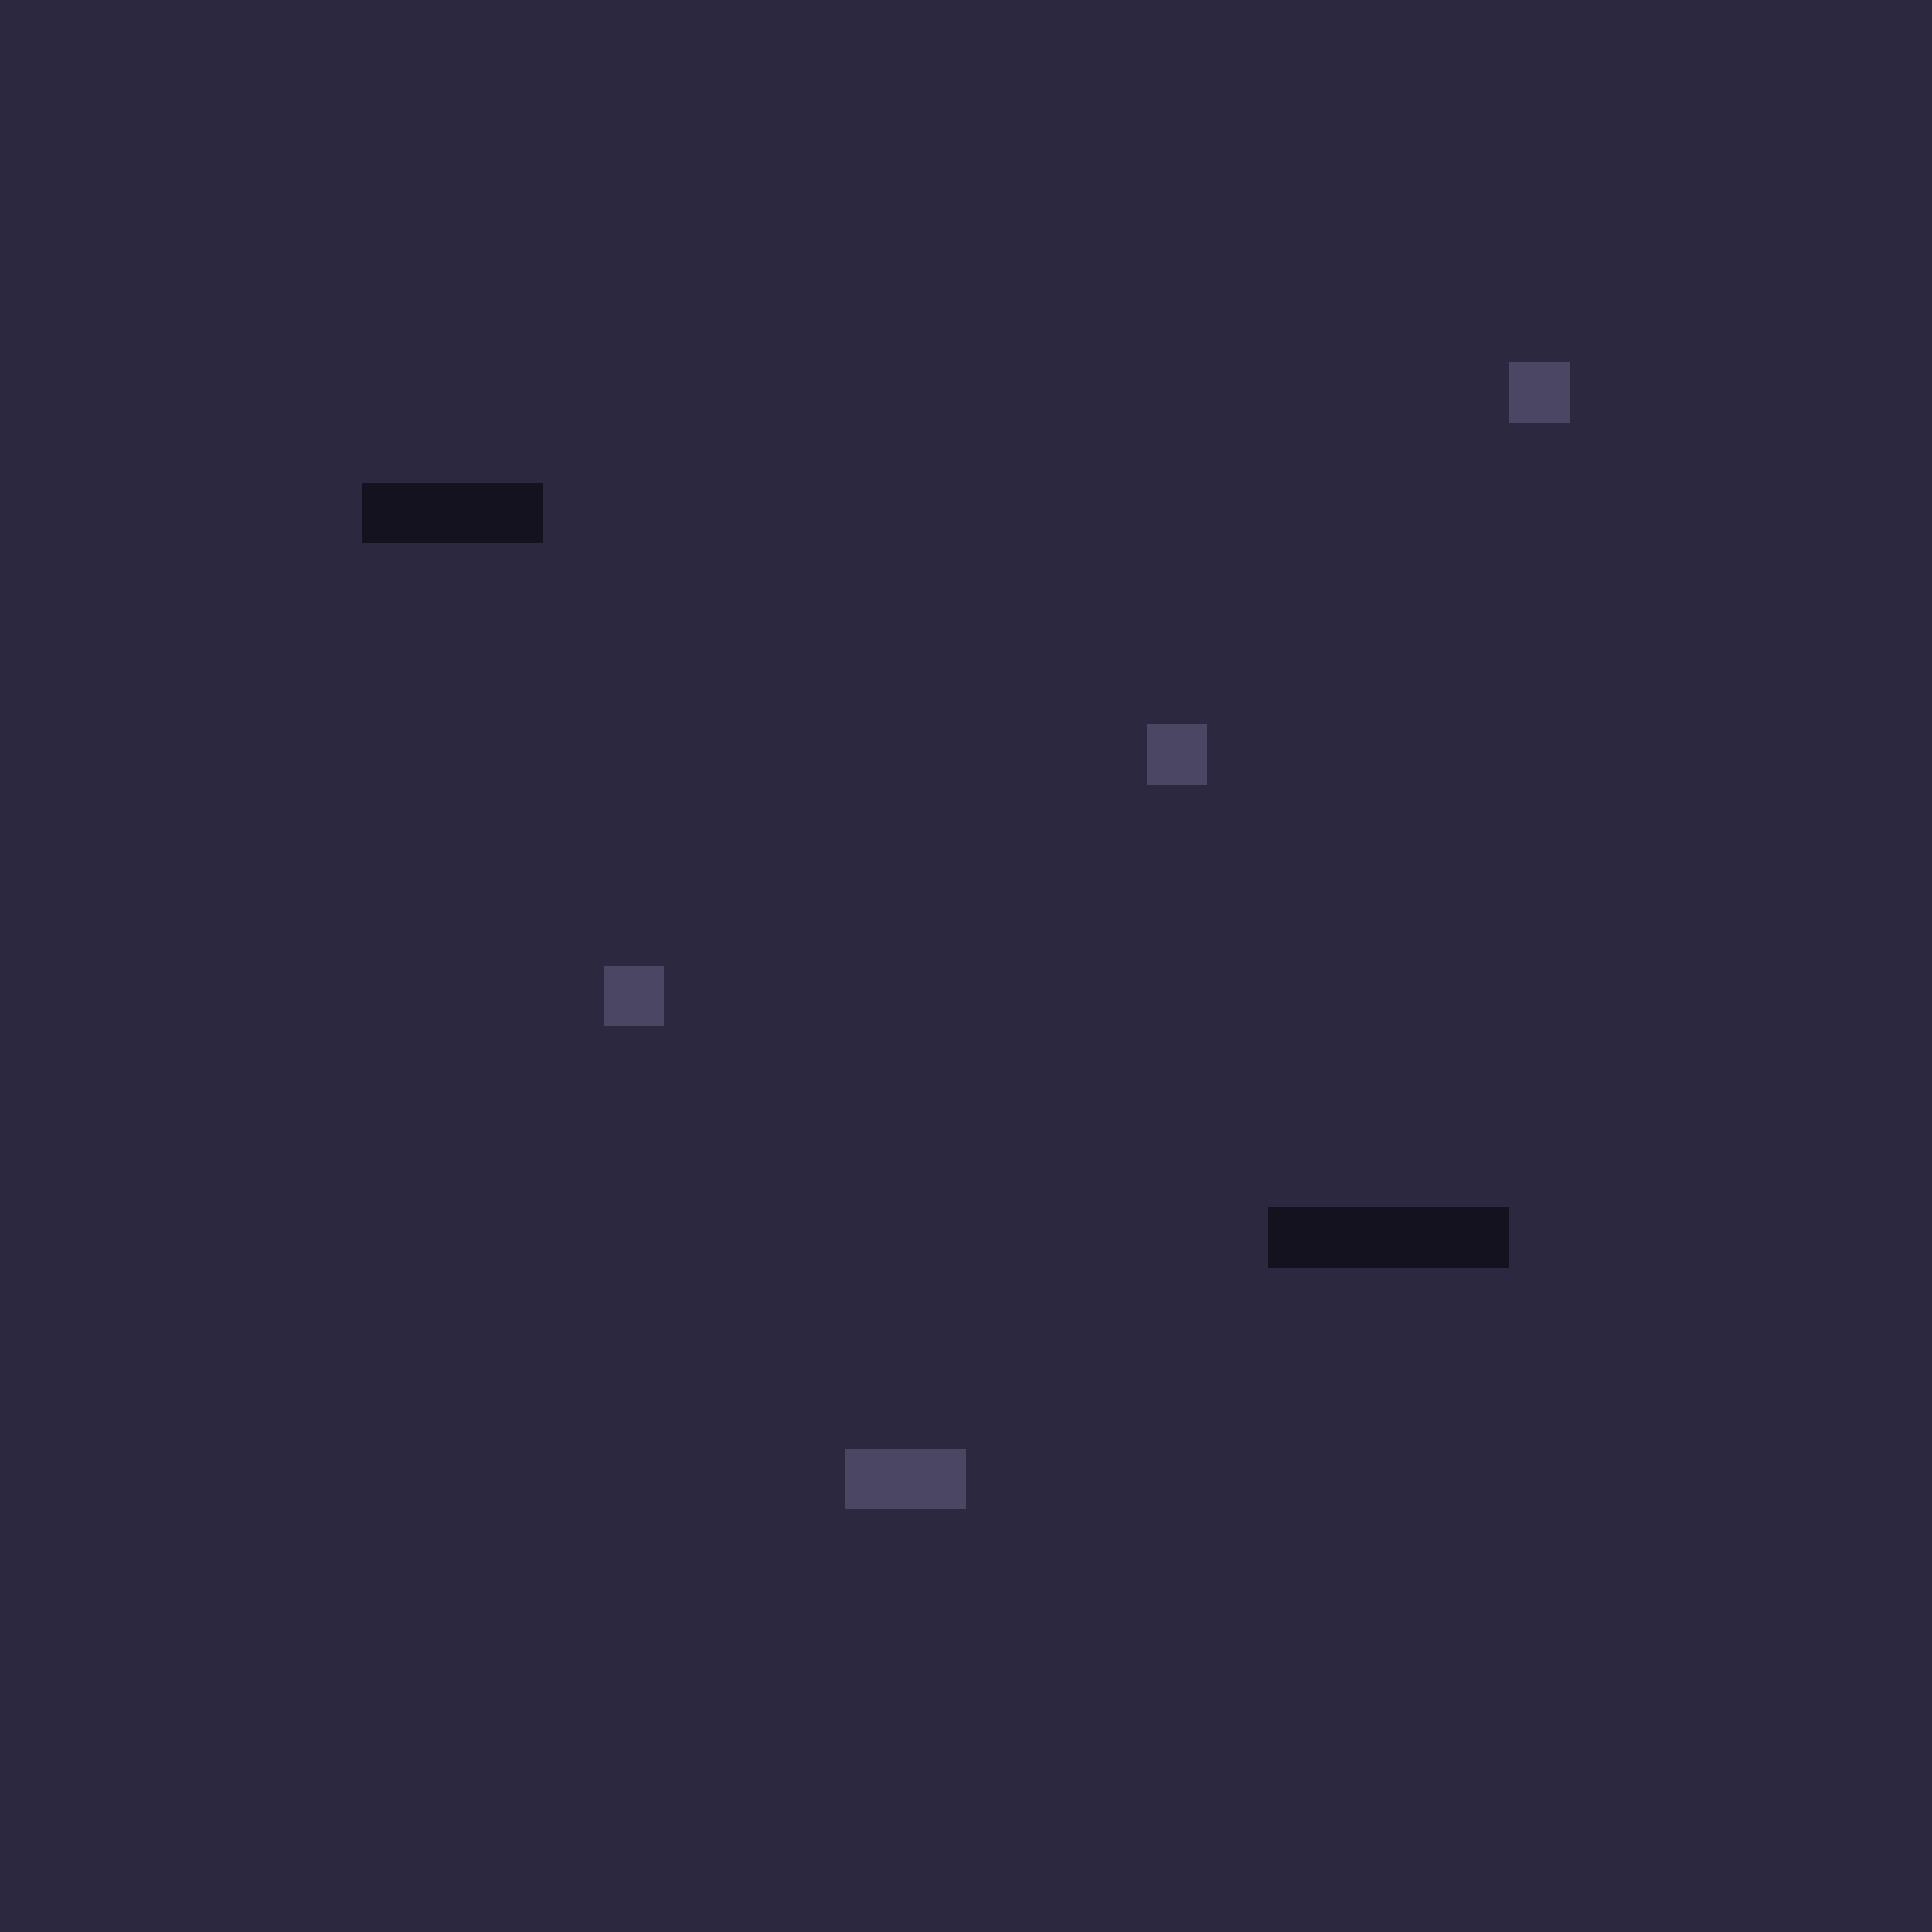
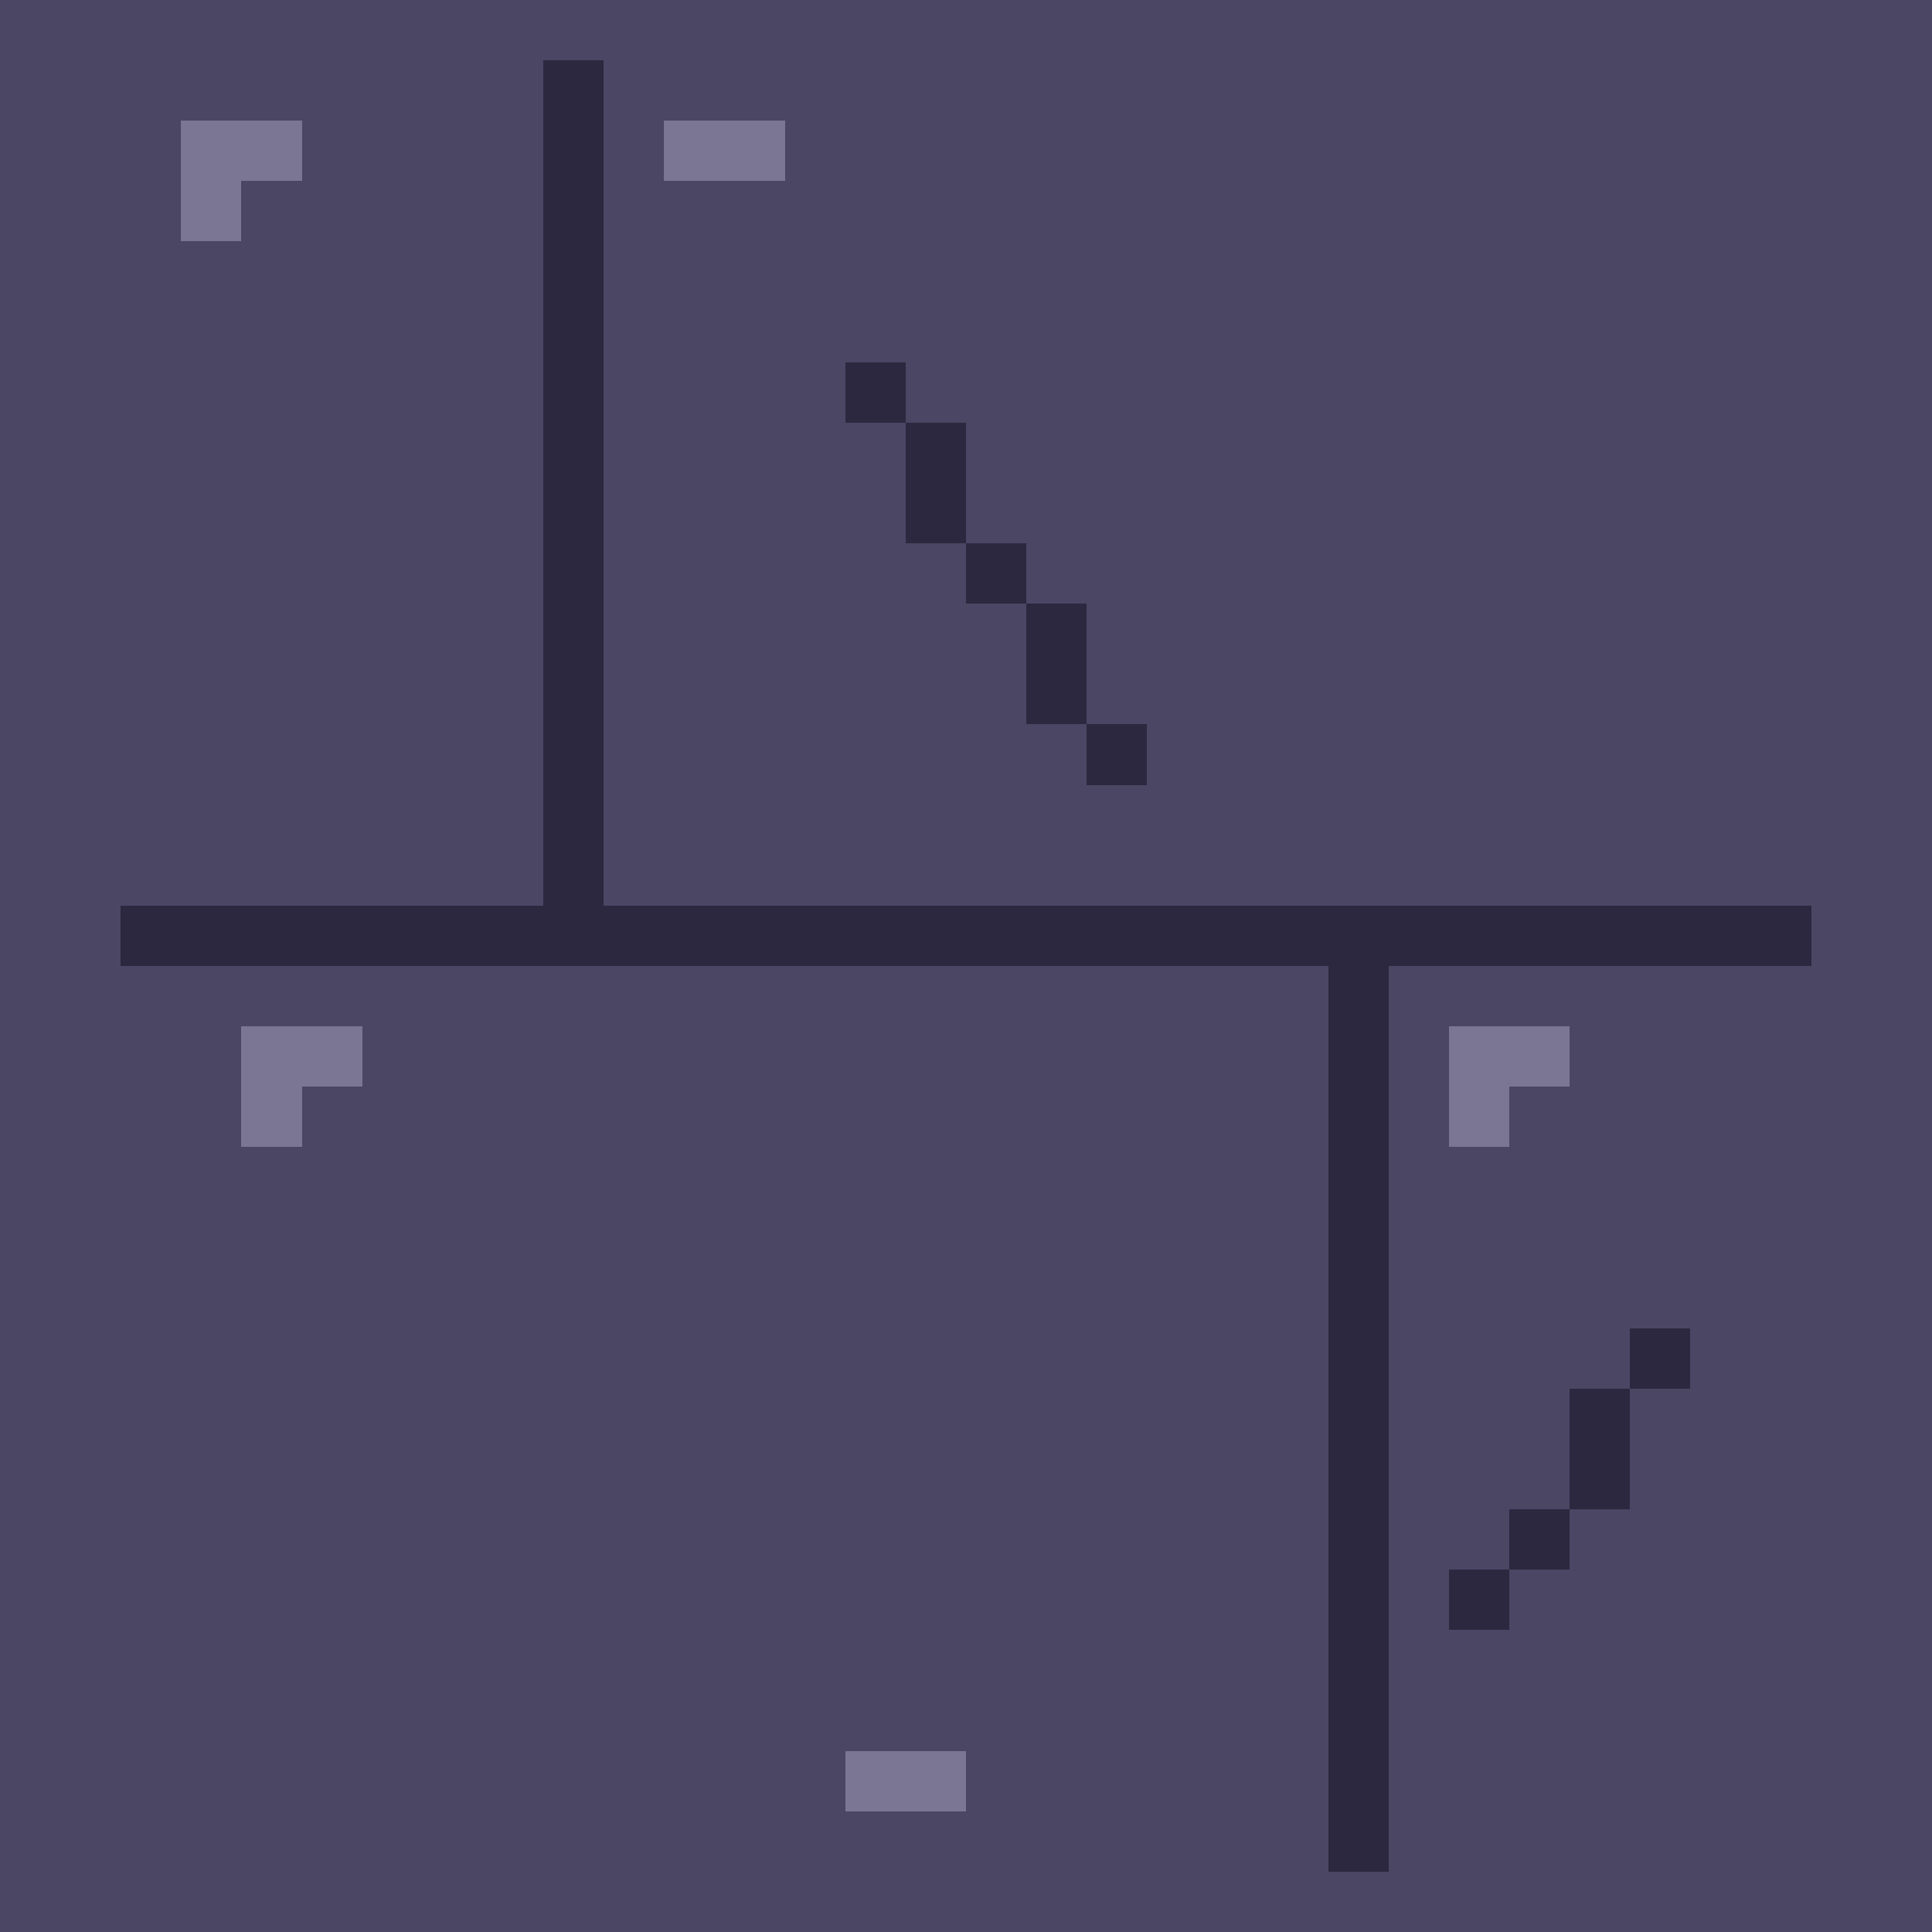
<svg xmlns="http://www.w3.org/2000/svg" width="32" height="32" viewBox="0 0 32 32" shape-rendering="crispEdges">
-   <rect x="0" y="0" width="32" height="6" fill="#2b2840" />
-   <rect x="0" y="6" width="25" height="1" fill="#2b2840" />
-   <rect x="25" y="6" width="1" height="1" fill="#4a4663" />
-   <rect x="26" y="6" width="6" height="1" fill="#2b2840" />
-   <rect x="0" y="7" width="32" height="1" fill="#2b2840" />
-   <rect x="0" y="8" width="6" height="1" fill="#2b2840" />
-   <rect x="6" y="8" width="3" height="1" fill="#14121f" />
-   <rect x="9" y="8" width="23" height="1" fill="#2b2840" />
-   <rect x="0" y="9" width="32" height="3" fill="#2b2840" />
-   <rect x="0" y="12" width="19" height="1" fill="#2b2840" />
-   <rect x="19" y="12" width="1" height="1" fill="#4a4663" />
-   <rect x="20" y="12" width="12" height="1" fill="#2b2840" />
-   <rect x="0" y="13" width="32" height="3" fill="#2b2840" />
-   <rect x="0" y="16" width="10" height="1" fill="#2b2840" />
-   <rect x="10" y="16" width="1" height="1" fill="#4a4663" />
-   <rect x="11" y="16" width="21" height="1" fill="#2b2840" />
-   <rect x="0" y="17" width="32" height="3" fill="#2b2840" />
-   <rect x="0" y="20" width="21" height="1" fill="#2b2840" />
-   <rect x="21" y="20" width="4" height="1" fill="#14121f" />
-   <rect x="25" y="20" width="7" height="1" fill="#2b2840" />
-   <rect x="0" y="21" width="32" height="3" fill="#2b2840" />
-   <rect x="0" y="24" width="14" height="1" fill="#2b2840" />
-   <rect x="14" y="24" width="2" height="1" fill="#4a4663" />
-   <rect x="16" y="24" width="16" height="1" fill="#2b2840" />
-   <rect x="0" y="25" width="32" height="7" fill="#2b2840" />
+   <rect x="0" y="0" width="32" height="1" fill="#4a4663" />
+   <rect x="0" y="1" width="9" height="1" fill="#4a4663" />
+   <rect x="9" y="1" width="1" height="14" fill="#2b2840" />
+   <rect x="10" y="1" width="22" height="1" fill="#4a4663" />
+   <rect x="0" y="2" width="3" height="1" fill="#4a4663" />
+   <rect x="3" y="2" width="2" height="1" fill="#7a7694" />
+   <rect x="5" y="2" width="4" height="1" fill="#4a4663" />
+   <rect x="10" y="2" width="1" height="1" fill="#4a4663" />
+   <rect x="11" y="2" width="2" height="1" fill="#7a7694" />
+   <rect x="13" y="2" width="19" height="1" fill="#4a4663" />
+   <rect x="0" y="3" width="3" height="1" fill="#4a4663" />
+   <rect x="3" y="3" width="1" height="1" fill="#7a7694" />
+   <rect x="4" y="3" width="5" height="1" fill="#4a4663" />
+   <rect x="10" y="3" width="22" height="1" fill="#4a4663" />
+   <rect x="0" y="4" width="9" height="2" fill="#4a4663" />
+   <rect x="10" y="4" width="22" height="2" fill="#4a4663" />
+   <rect x="0" y="6" width="9" height="1" fill="#4a4663" />
+   <rect x="10" y="6" width="4" height="1" fill="#4a4663" />
+   <rect x="14" y="6" width="1" height="1" fill="#2b2840" />
+   <rect x="15" y="6" width="17" height="1" fill="#4a4663" />
+   <rect x="0" y="7" width="9" height="2" fill="#4a4663" />
+   <rect x="10" y="7" width="5" height="2" fill="#4a4663" />
+   <rect x="15" y="7" width="1" height="2" fill="#2b2840" />
+   <rect x="16" y="7" width="16" height="2" fill="#4a4663" />
+   <rect x="0" y="9" width="9" height="1" fill="#4a4663" />
+   <rect x="10" y="9" width="6" height="1" fill="#4a4663" />
+   <rect x="16" y="9" width="1" height="1" fill="#2b2840" />
+   <rect x="17" y="9" width="15" height="1" fill="#4a4663" />
+   <rect x="0" y="10" width="9" height="2" fill="#4a4663" />
+   <rect x="10" y="10" width="7" height="2" fill="#4a4663" />
+   <rect x="17" y="10" width="1" height="2" fill="#2b2840" />
+   <rect x="18" y="10" width="14" height="2" fill="#4a4663" />
+   <rect x="0" y="12" width="9" height="1" fill="#4a4663" />
+   <rect x="10" y="12" width="8" height="1" fill="#4a4663" />
+   <rect x="18" y="12" width="1" height="1" fill="#2b2840" />
+   <rect x="19" y="12" width="13" height="1" fill="#4a4663" />
+   <rect x="0" y="13" width="9" height="2" fill="#4a4663" />
+   <rect x="10" y="13" width="22" height="2" fill="#4a4663" />
+   <rect x="0" y="15" width="2" height="1" fill="#4a4663" />
+   <rect x="2" y="15" width="28" height="1" fill="#2b2840" />
+   <rect x="30" y="15" width="2" height="1" fill="#4a4663" />
+   <rect x="0" y="16" width="22" height="1" fill="#4a4663" />
+   <rect x="22" y="16" width="1" height="15" fill="#2b2840" />
+   <rect x="23" y="16" width="9" height="1" fill="#4a4663" />
+   <rect x="0" y="17" width="4" height="1" fill="#4a4663" />
+   <rect x="4" y="17" width="2" height="1" fill="#7a7694" />
+   <rect x="6" y="17" width="16" height="1" fill="#4a4663" />
+   <rect x="23" y="17" width="1" height="1" fill="#4a4663" />
+   <rect x="24" y="17" width="2" height="1" fill="#7a7694" />
+   <rect x="26" y="17" width="6" height="1" fill="#4a4663" />
+   <rect x="0" y="18" width="4" height="1" fill="#4a4663" />
+   <rect x="4" y="18" width="1" height="1" fill="#7a7694" />
+   <rect x="5" y="18" width="17" height="1" fill="#4a4663" />
+   <rect x="23" y="18" width="1" height="1" fill="#4a4663" />
+   <rect x="24" y="18" width="1" height="1" fill="#7a7694" />
+   <rect x="25" y="18" width="7" height="1" fill="#4a4663" />
+   <rect x="0" y="19" width="22" height="3" fill="#4a4663" />
+   <rect x="23" y="19" width="9" height="3" fill="#4a4663" />
+   <rect x="0" y="22" width="22" height="1" fill="#4a4663" />
+   <rect x="23" y="22" width="4" height="1" fill="#4a4663" />
+   <rect x="27" y="22" width="1" height="1" fill="#2b2840" />
+   <rect x="28" y="22" width="4" height="1" fill="#4a4663" />
+   <rect x="0" y="23" width="22" height="2" fill="#4a4663" />
+   <rect x="23" y="23" width="3" height="2" fill="#4a4663" />
+   <rect x="26" y="23" width="1" height="2" fill="#2b2840" />
+   <rect x="27" y="23" width="5" height="2" fill="#4a4663" />
+   <rect x="0" y="25" width="22" height="1" fill="#4a4663" />
+   <rect x="23" y="25" width="2" height="1" fill="#4a4663" />
+   <rect x="25" y="25" width="1" height="1" fill="#2b2840" />
+   <rect x="26" y="25" width="6" height="1" fill="#4a4663" />
+   <rect x="0" y="26" width="22" height="1" fill="#4a4663" />
+   <rect x="23" y="26" width="1" height="1" fill="#4a4663" />
+   <rect x="24" y="26" width="1" height="1" fill="#2b2840" />
+   <rect x="25" y="26" width="7" height="1" fill="#4a4663" />
+   <rect x="0" y="27" width="22" height="2" fill="#4a4663" />
+   <rect x="23" y="27" width="9" height="2" fill="#4a4663" />
+   <rect x="0" y="29" width="14" height="1" fill="#4a4663" />
+   <rect x="14" y="29" width="2" height="1" fill="#7a7694" />
+   <rect x="16" y="29" width="6" height="1" fill="#4a4663" />
+   <rect x="23" y="29" width="9" height="1" fill="#4a4663" />
+   <rect x="0" y="30" width="22" height="1" fill="#4a4663" />
+   <rect x="23" y="30" width="9" height="1" fill="#4a4663" />
+   <rect x="0" y="31" width="32" height="1" fill="#4a4663" />
</svg>
